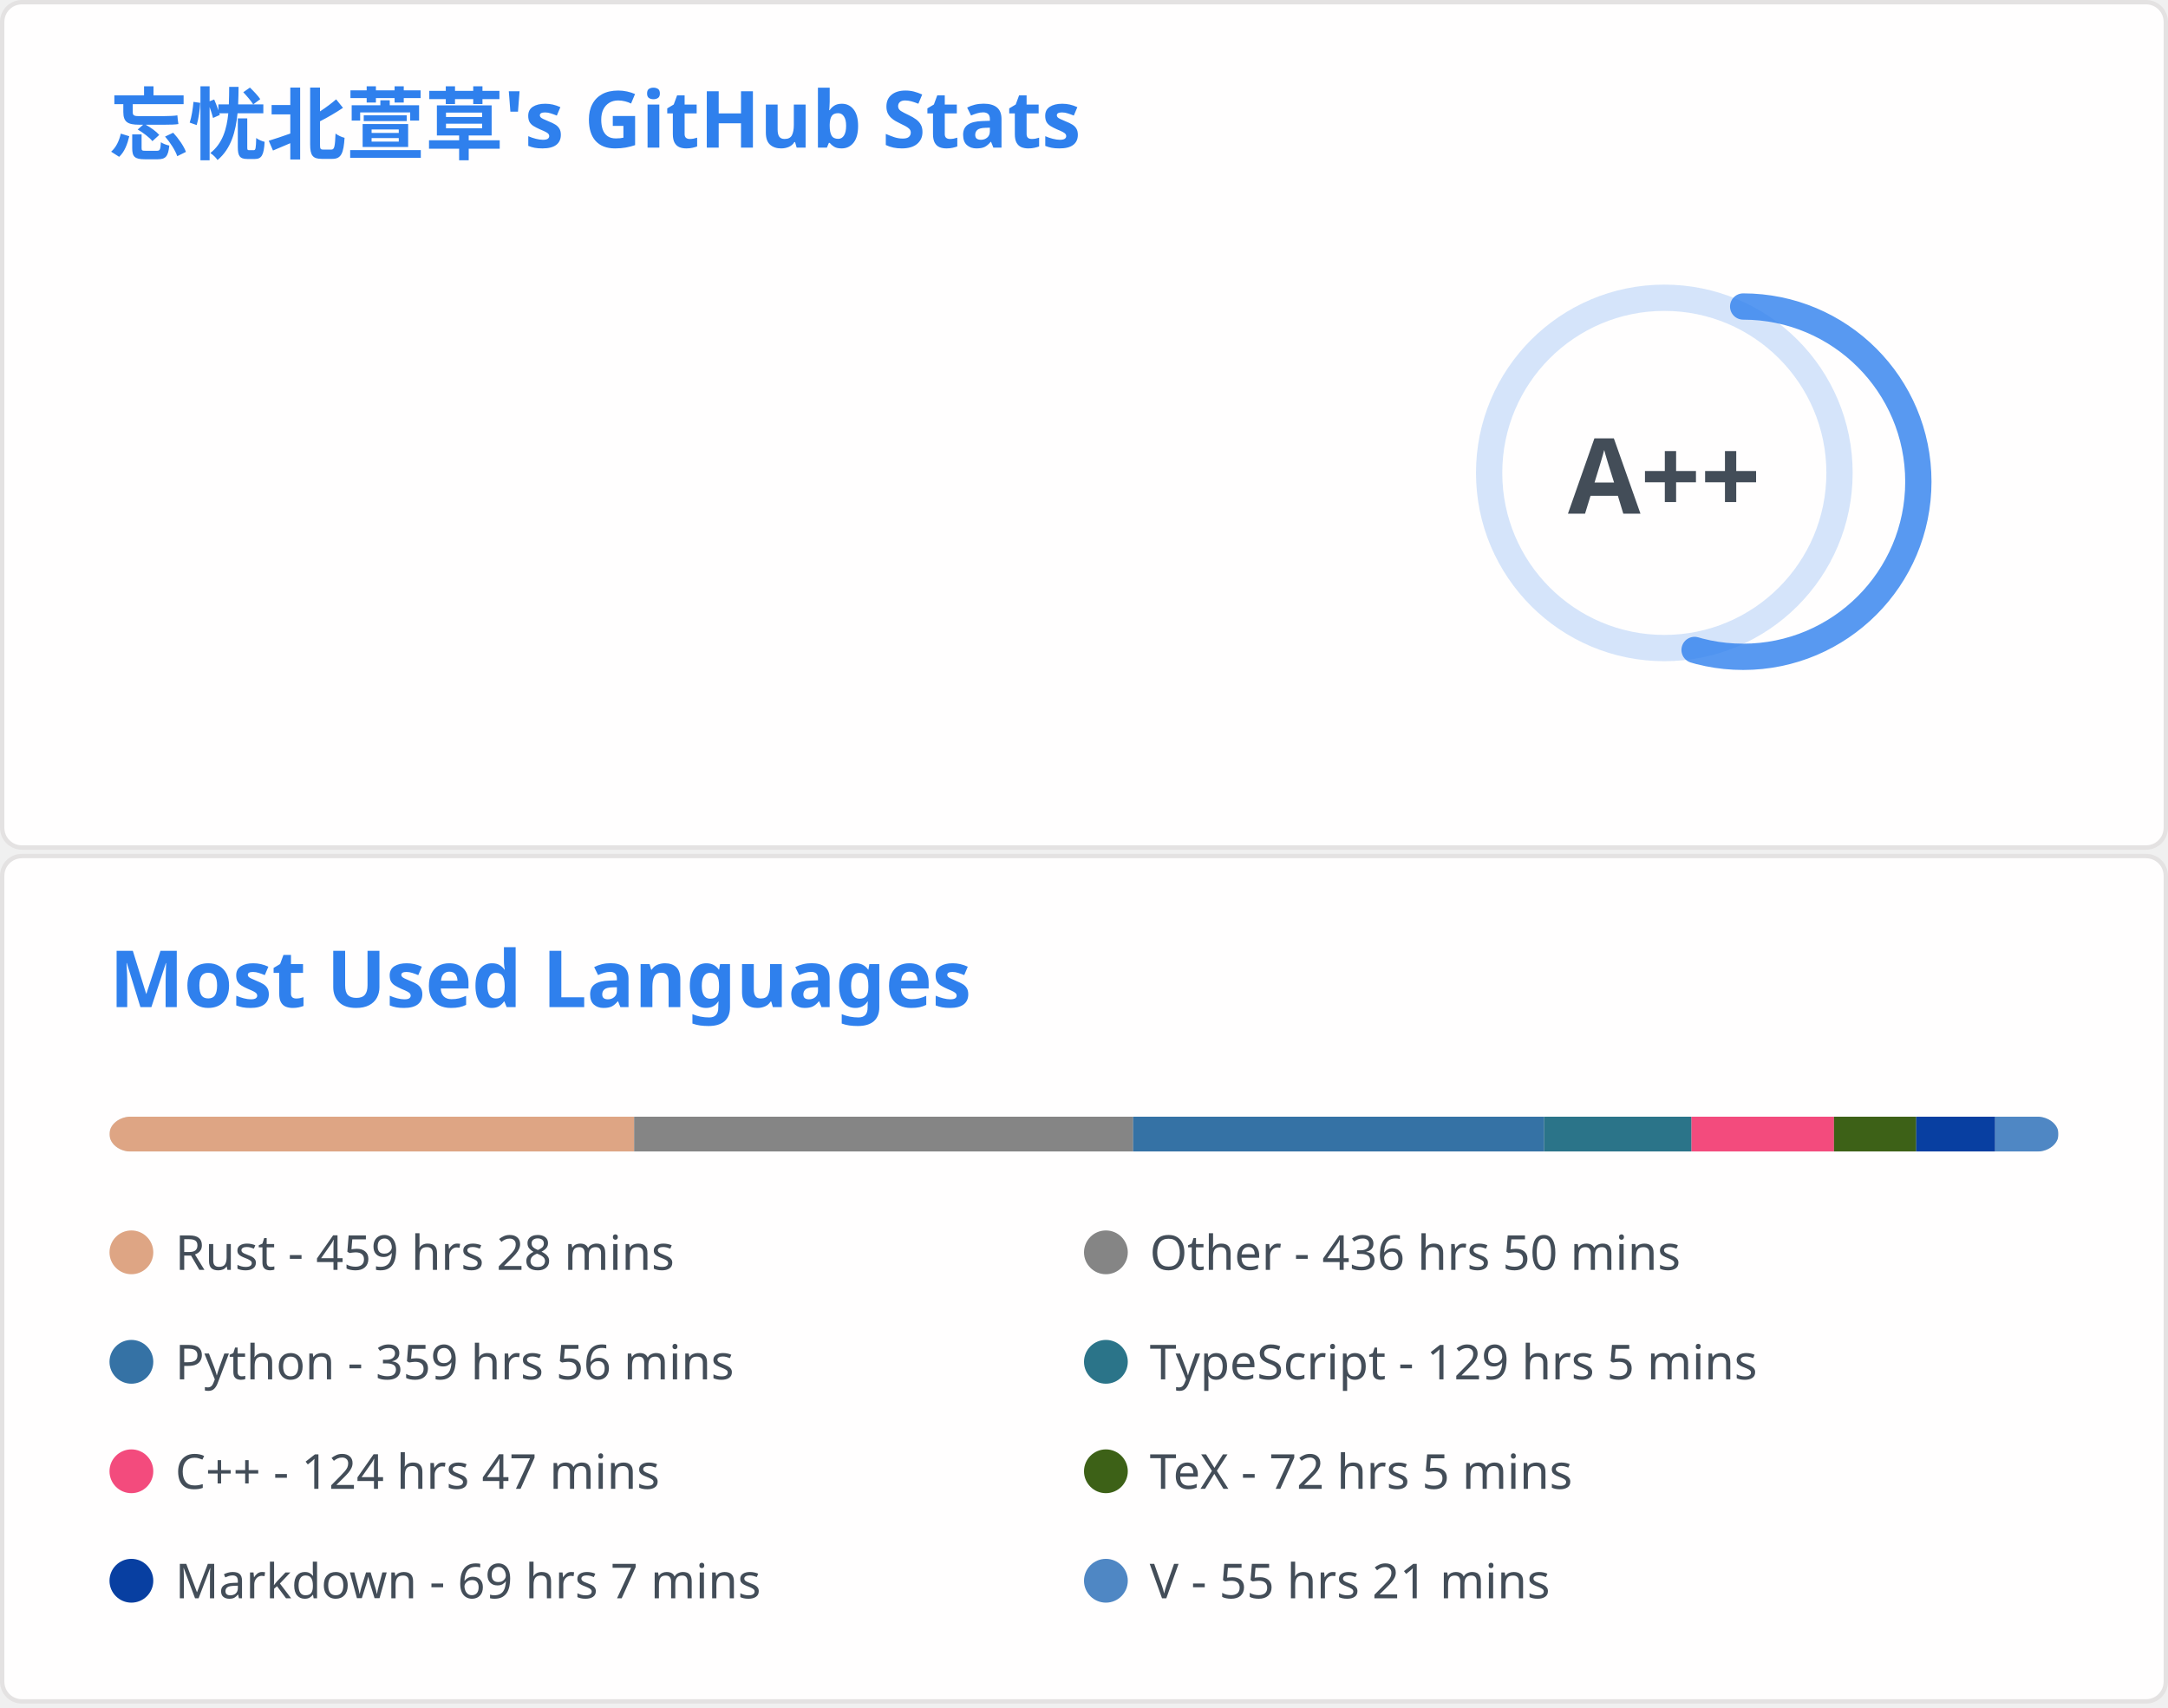
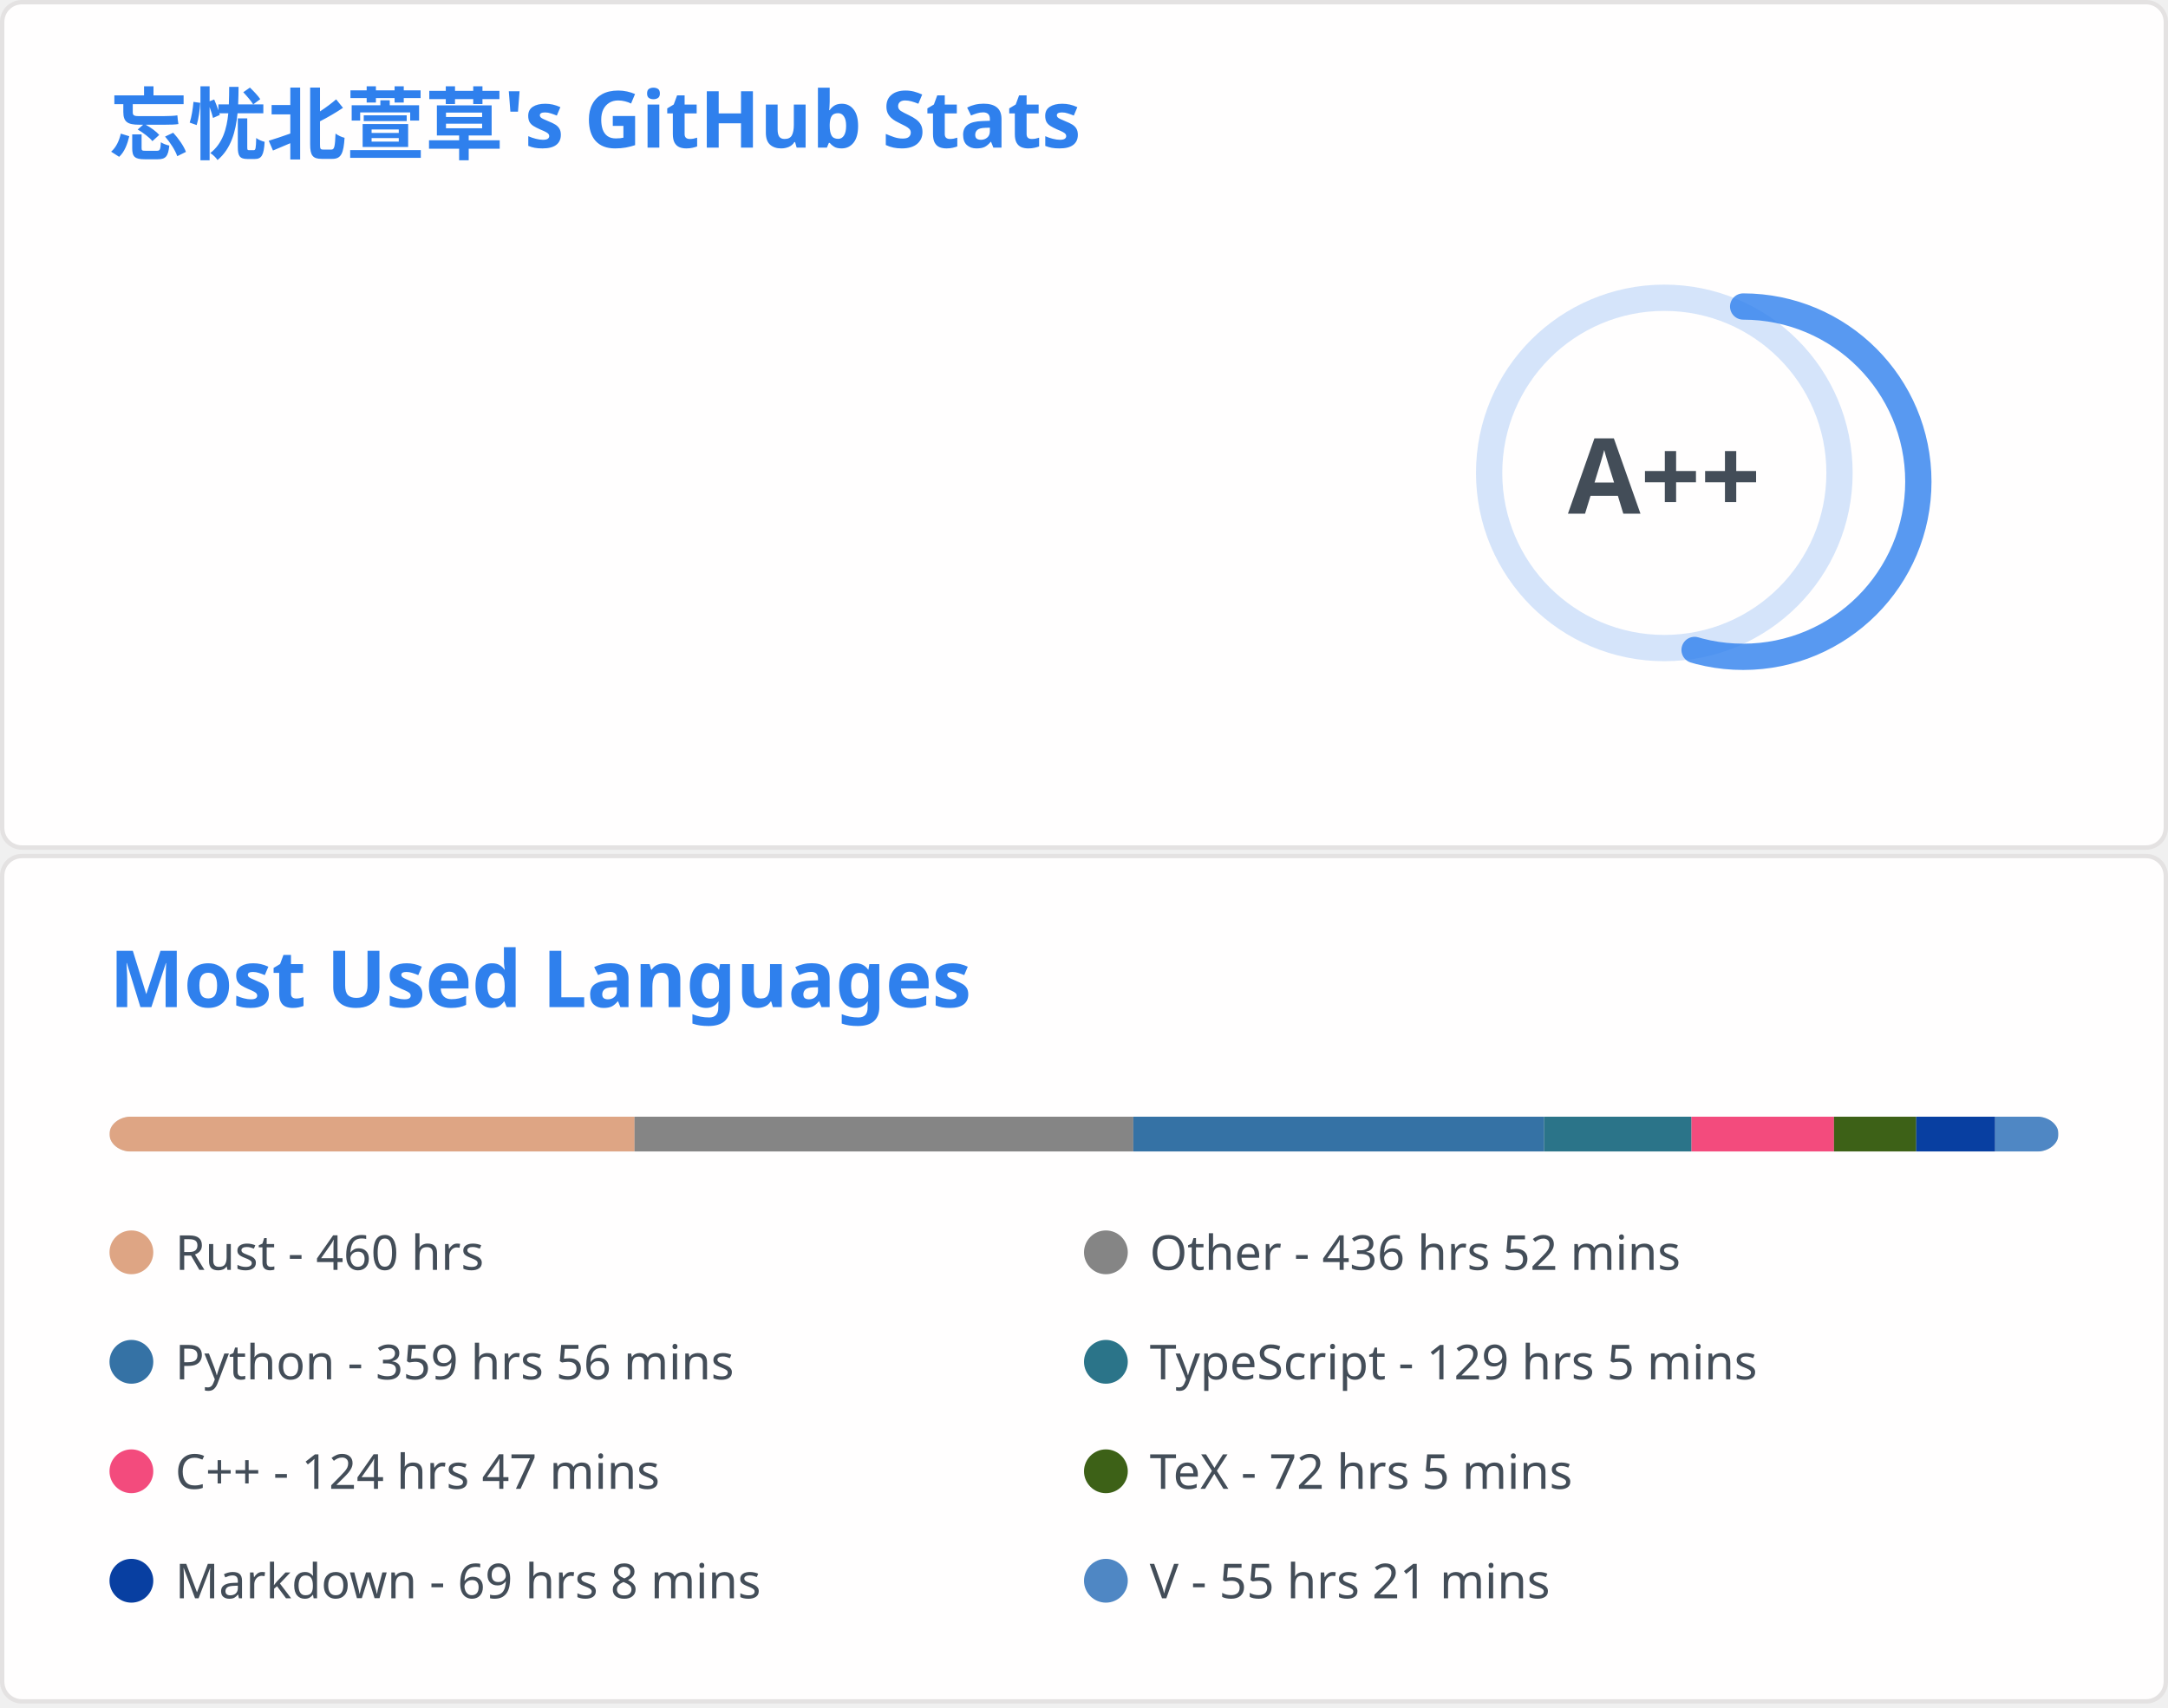
<svg xmlns="http://www.w3.org/2000/svg" aria-labelledby="descId" width="495" height="390" viewBox="0 0 495 390" fill="none">
  <svg width="495" height="195" fill="none" aria-labelledby="descId" viewBox="0 0 495 195" y="0">
    <style>@keyframes rankAnimation{0%{stroke-dashoffset:251.327}}@keyframes scaleInAnimation{0%{transform:translate(-5px,5px) scale(0)}to{transform:translate(-5px,5px) scale(1)}}@keyframes fadeInAnimation{0%{opacity:0}to{opacity:1}}.stat{font:600 14px"Segoe UI",Ubuntu,Sans-Serif;fill:#434d58}.bold{font:700 14px"Segoe UI",Ubuntu,Sans-Serif}.icon{fill:#4c71f2}.stagger{opacity:0;animation:fadeInAnimation .3s ease-in-out forwards}.rank-circle,.rank-circle-rim{stroke:#2f80ed33;fill:none;stroke-width:6}.rank-circle{stroke:#2f80edcc;stroke-dasharray:250;stroke-linecap:round;transform-origin:-10px 8px;transform:rotate(-90deg);stroke-dashoffset:113.097}.rank-text{font:800 24px"Segoe UI",Ubuntu,Sans-Serif;fill:#434d58;transform:translate(-5px,5px)}.rank-circle{animation:rankAnimation 1s forwards ease-in-out}.rank-text{animation:scaleInAnimation .3s ease-in-out forwards}@supports (-moz-appearance:auto){.header{font-size:15.3px}}.lang-name{font:400 11px"Segoe UI",Ubuntu,Sans-Serif;fill:#434d58}.header{font:600 18px"Segoe UI",Ubuntu,Sans-Serif;fill:#2f80ed;animation:fadeInAnimation .8s ease-in-out forwards}@supports (-moz-appearance:auto){.header{font-size:15.3px}}</style>
    <rect width="494" height="99%" x=".5" y=".5" fill="#fffefe" stroke="#e4e2e2" rx="4.5" />
    <text class="header" transform="translate(25 35)">忘忧北萱草's GitHub Stats</text>
    <svg y="60">
      <g transform="translate(390 40)">
        <circle cx="-10" cy="8" r="40" class="rank-circle-rim" />
        <circle cx="-10" cy="8" r="40" class="rank-circle" />
        <text x="-5" y="3" alignment-baseline="central" class="rank-text" dominant-baseline="central" text-anchor="middle">A++</text>
      </g>
      <svg>
        <g class="stagger" style="animation-delay: 450ms" transform="translate(25)">
          <svg width="16" height="16" class="icon" viewBox="0 0 16 16">
            <path fill-rule="evenodd" d="M8 .25a.75.75 0 0 1 .673.418l1.882 3.815 4.21.612a.75.75 0 0 1 .416 1.279l-3.046 2.97.719 4.192a.75.75 0 0 1-1.088.791L8 12.347l-3.766 1.98a.75.75 0 0 1-1.088-.79l.72-4.194L.818 6.374a.75.75 0 0 1 .416-1.28l4.21-.611L7.327.668A.75.75 0 0 1 8 .25zm0 2.445L6.615 5.5a.75.75 0 0 1-.564.41l-3.097.45 2.24 2.184a.75.75 0 0 1 .216.664l-.528 3.084 2.769-1.456a.75.75 0 0 1 .698 0l2.77 1.456-.53-3.084a.75.75 0 0 1 .216-.664l2.24-2.183-3.096-.45a.75.75 0 0 1-.564-.41L8 2.694v.001z" />
          </svg>
          <text x="25" y="12.5" class="stat bold">Total Stars Earned:</text>
          <text x="170" y="12.5" class="stat">403</text>
        </g>
        <g class="stagger" style="animation-delay: 600ms" transform="translate(25 25)">
          <svg width="16" height="16" class="icon" viewBox="0 0 16 16">
            <path fill-rule="evenodd" d="M1.643 3.143.427 1.927A.25.25 0 0 0 0 2.104V5.75c0 .138.112.25.25.25h3.646a.25.25 0 0 0 .177-.427L2.715 4.215a6.5 6.5 0 1 1-1.18 4.458.75.75 0 1 0-1.493.154 8.001 8.001 0 1 0 1.6-5.684zM7.75 4a.75.75 0 0 1 .75.75v2.992l2.028.812a.75.75 0 0 1-.557 1.392l-2.5-1A.75.75 0 0 1 7 8.25v-3.5A.75.75 0 0 1 7.75 4z" />
          </svg>
          <text x="25" y="12.5" class="stat bold">Total Commits:</text>
-           <text x="170" y="12.5" class="stat">407</text>
+           <text x="170" y="12.5" class="stat">408</text>
        </g>
        <g class="stagger" style="animation-delay: 750ms" transform="translate(25 50)">
          <svg width="16" height="16" class="icon" viewBox="0 0 16 16">
            <path fill-rule="evenodd" d="M7.177 3.073 9.573.677A.25.25 0 0 1 10 .854v4.792a.25.25 0 0 1-.427.177L7.177 3.427a.25.25 0 0 1 0-.354zM3.75 2.5a.75.75 0 1 0 0 1.5.75.75 0 0 0 0-1.5zm-2.25.75a2.25 2.25 0 1 1 3 2.122v5.256a2.251 2.251 0 1 1-1.5 0V5.372A2.25 2.25 0 0 1 1.5 3.25zM11 2.5h-1V4h1a1 1 0 0 1 1 1v5.628a2.251 2.251 0 1 0 1.5 0V5A2.5 2.5 0 0 0 11 2.5zm1 10.25a.75.75 0 1 1 1.5 0 .75.75 0 0 1-1.5 0zM3.75 12a.75.75 0 1 0 0 1.5.75.75 0 0 0 0-1.5z" />
          </svg>
          <text x="25" y="12.5" class="stat bold">Total PRs:</text>
-           <text x="170" y="12.5" class="stat">65</text>
+           <text x="170" y="12.5" class="stat">66</text>
        </g>
        <g class="stagger" style="animation-delay: 900ms" transform="translate(25 75)">
          <svg width="16" height="16" class="icon" viewBox="0 0 16 16">
            <path fill-rule="evenodd" d="M8 1.5a6.5 6.5 0 1 0 0 13 6.5 6.5 0 0 0 0-13zM0 8a8 8 0 1 1 16 0A8 8 0 0 1 0 8zm9 3a1 1 0 1 1-2 0 1 1 0 0 1 2 0zm-.25-6.25a.75.75 0 0 0-1.5 0v3.5a.75.75 0 0 0 1.5 0v-3.5z" />
          </svg>
          <text x="25" y="12.5" class="stat bold">Total Issues:</text>
          <text x="170" y="12.5" class="stat">12</text>
        </g>
        <g class="stagger" style="animation-delay: 1050ms" transform="translate(25 100)">
          <svg width="16" height="16" class="icon" viewBox="0 0 16 16">
            <path fill-rule="evenodd" d="M2 2.5A2.5 2.5 0 0 1 4.5 0h8.75a.75.75 0 0 1 .75.75v12.5a.75.75 0 0 1-.75.75h-2.5a.75.75 0 1 1 0-1.5h1.75v-2h-8a1 1 0 0 0-.714 1.7.75.75 0 0 1-1.072 1.05A2.495 2.495 0 0 1 2 11.5v-9zm10.5-1V9h-8c-.356 0-.694.074-1 .208V2.5a1 1 0 0 1 1-1h8zM5 12.25v3.25a.25.25 0 0 0 .4.2l1.45-1.087a.25.25 0 0 1 .3 0L8.6 15.7a.25.25 0 0 0 .4-.2v-3.25a.25.25 0 0 0-.25-.25h-3.5a.25.25 0 0 0-.25.25z" />
          </svg>
          <text x="25" y="12.5" class="stat bold">Contributed to:</text>
          <text x="170" y="12.5" class="stat">49</text>
        </g>
      </svg>
    </svg>
  </svg>
  <svg width="495" height="195" fill="none" aria-labelledby="descId" viewBox="0 0 495 195" y="195">
    <style>@keyframes rankAnimation{0%{stroke-dashoffset:251.327}}@keyframes scaleInAnimation{0%{transform:translate(-5px,5px) scale(0)}to{transform:translate(-5px,5px) scale(1)}}@keyframes fadeInAnimation{0%{opacity:0}to{opacity:1}}.stat{font:600 14px"Segoe UI",Ubuntu,Sans-Serif;fill:#434d58}.bold{font:700 14px"Segoe UI",Ubuntu,Sans-Serif}.icon{fill:#4c71f2}.stagger{opacity:0;animation:fadeInAnimation .3s ease-in-out forwards}.rank-circle,.rank-circle-rim{stroke:#2f80ed33;fill:none;stroke-width:6}.rank-circle{stroke:#2f80edcc;stroke-dasharray:250;stroke-linecap:round;transform-origin:-10px 8px;transform:rotate(-90deg);stroke-dashoffset:113.097}.rank-text{font:800 24px"Segoe UI",Ubuntu,Sans-Serif;fill:#434d58;transform:translate(-5px,5px)}.rank-circle{animation:rankAnimation 1s forwards ease-in-out}.rank-text{animation:scaleInAnimation .3s ease-in-out forwards}@supports (-moz-appearance:auto){.header{font-size:15.3px}}.lang-name{font:400 11px"Segoe UI",Ubuntu,Sans-Serif;fill:#434d58}.header{font:600 18px"Segoe UI",Ubuntu,Sans-Serif;fill:#2f80ed;animation:fadeInAnimation .8s ease-in-out forwards}@supports (-moz-appearance:auto){.header{font-size:15.3px}}</style>
    <rect width="494" height="99%" x=".5" y=".5" fill="#fffefe" stroke="#e4e2e2" rx="4.5" />
    <text class="header" transform="translate(25 35)">Most Used Languages</text>
    <svg y="60">
      <svg>
        <mask id="rect-mask">
          <rect width="445" height="8" x="25" fill="#fff" rx="5" />
        </mask>
        <path fill="#ddd" d="M25 0h445v8H25z" mask="url(#rect-mask)" />
-         <path fill="#dea584" d="M25 0h119.794v8H25z" mask="url(#rect-mask)" />
-         <path fill="#858585" d="M144.794 0h113.92v8h-113.92z" mask="url(#rect-mask)" />
-         <path fill="#3572A5" d="M258.714 0h93.85v8h-93.85z" mask="url(#rect-mask)" />
+         <path fill="#dea584" d="M25 0h119.883v8H25z" mask="url(#rect-mask)" />
+         <path fill="#858585" d="M144.883 0h113.875v8H144.883z" mask="url(#rect-mask)" />
+         <path fill="#3572A5" d="M258.759 0h93.806v8h-93.806z" mask="url(#rect-mask)" />
        <path fill="#2b7489" d="M352.565 0h33.642v8h-33.642z" mask="url(#rect-mask)" />
        <path fill="#f34b7d" d="M386.207 0h32.529v8h-32.529z" mask="url(#rect-mask)" />
        <path fill="#3D6117" d="M418.736 0h18.779v8h-18.779z" mask="url(#rect-mask)" />
        <path fill="#083fa1" d="M437.515 0h18.023v8h-18.023z" mask="url(#rect-mask)" />
        <path fill="#4f87c4" d="M455.538 0h14.418v8h-14.418z" mask="url(#rect-mask)" />
        <g transform="translate(25 25)">
          <circle cx="5" cy="6" r="5" fill="#dea584" />
-           <text x="15" y="10" class="lang-name">Rust - 459 hrs 28 mins</text>
+           <text x="15" y="10" class="lang-name">Rust - 460 hrs</text>
        </g>
        <g transform="translate(247.5 25)">
          <circle cx="5" cy="6" r="5" fill="#858585" />
-           <text x="15" y="10" class="lang-name">Other - 436 hrs 50 mins</text>
+           <text x="15" y="10" class="lang-name">Other - 436 hrs 52 mins</text>
        </g>
        <g transform="translate(25 50)">
          <circle cx="5" cy="6" r="5" fill="#3572A5" />
          <text x="15" y="10" class="lang-name">Python - 359 hrs 56 mins</text>
        </g>
        <g transform="translate(247.5 50)">
          <circle cx="5" cy="6" r="5" fill="#2b7489" />
          <text x="15" y="10" class="lang-name">TypeScript - 129 hrs 5 mins</text>
        </g>
        <g transform="translate(25 75)">
          <circle cx="5" cy="6" r="5" fill="#f34b7d" />
          <text x="15" y="10" class="lang-name">C++ - 124 hrs 47 mins</text>
        </g>
        <g transform="translate(247.5 75)">
          <circle cx="5" cy="6" r="5" fill="#3D6117" />
          <text x="15" y="10" class="lang-name">TeX - 72 hrs 5 mins</text>
        </g>
        <g transform="translate(25 100)">
          <circle cx="5" cy="6" r="5" fill="#083fa1" />
-           <text x="15" y="10" class="lang-name">Markdown - 69 hrs 7 mins</text>
+           <text x="15" y="10" class="lang-name">Markdown - 69 hrs 8 mins</text>
        </g>
        <g transform="translate(247.5 100)">
          <circle cx="5" cy="6" r="5" fill="#4f87c4" />
          <text x="15" y="10" class="lang-name">V - 55 hrs 21 mins</text>
        </g>
      </svg>
    </svg>
  </svg>
</svg>
